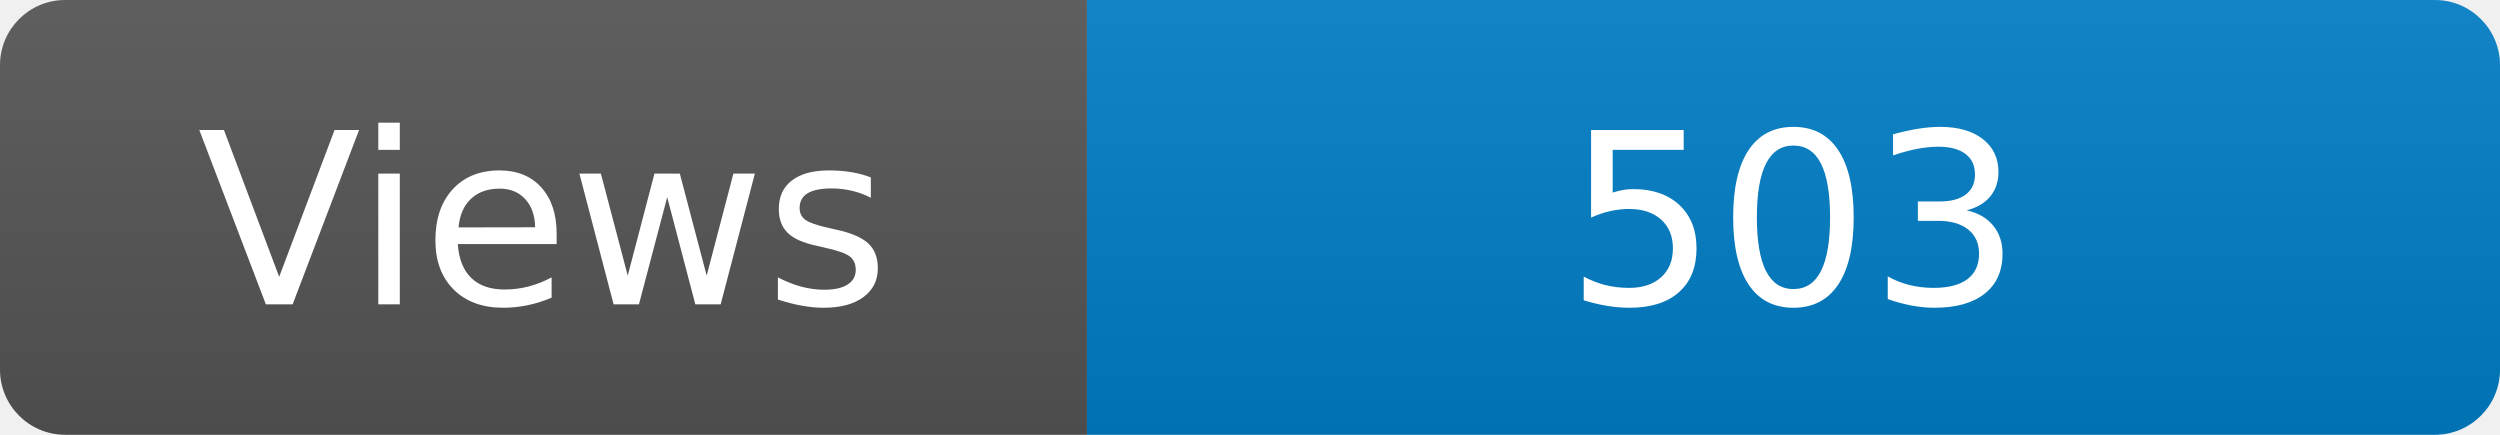
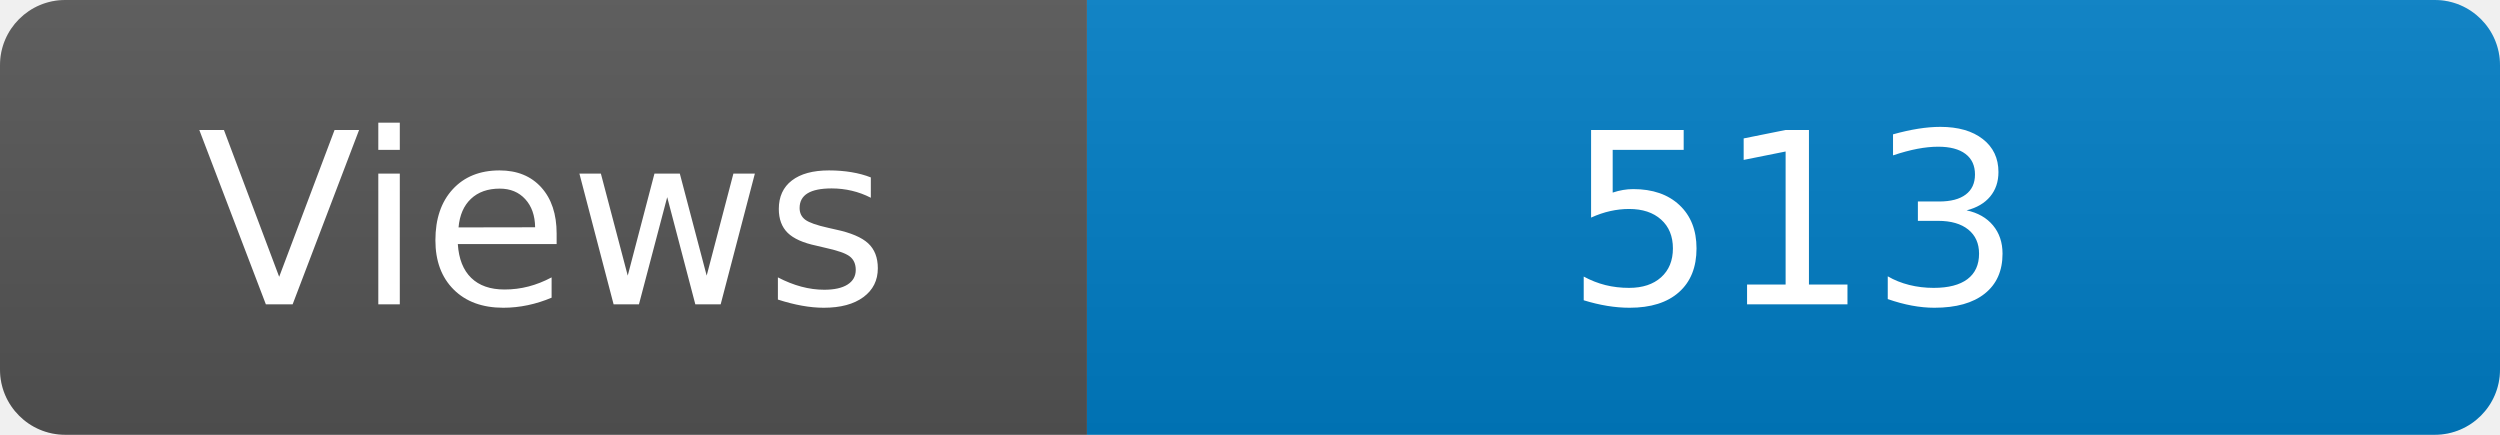
<svg xmlns="http://www.w3.org/2000/svg" width="115" height="20" role="img" aria-label="Maintained?: yes">
  <linearGradient id="s" x2="0" y2="100%">
    <stop offset="0" stop-color="#bbb" stop-opacity=".1" />
    <stop offset="1" stop-opacity=".1" />
  </linearGradient>
  <clipPath id="r">
    <rect width="115" height="20" rx="3" fill="#fff" />
  </clipPath>
  <g clip-path="url(#r)">
    <rect width="50" height="20" fill="#555" />
    <rect x="50" width="160" height="20" fill="#007ec6" />
    <rect width="115" height="20" fill="url(#s)" />
  </g>
  <g fill="#fff" text-anchor="middle" font-family="Verdana,Geneva,DejaVu Sans,sans-serif" font-size="110">
    <text x="250" y="140" transform="scale(.1)" fill="#fff">Views</text>
-     <text x="825" y="140" transform="scale(.1)" fill="#fff">503</text>
+     <text x="825" y="140" transform="scale(.1)" fill="#fff">513</text>
  </g>
</svg>
